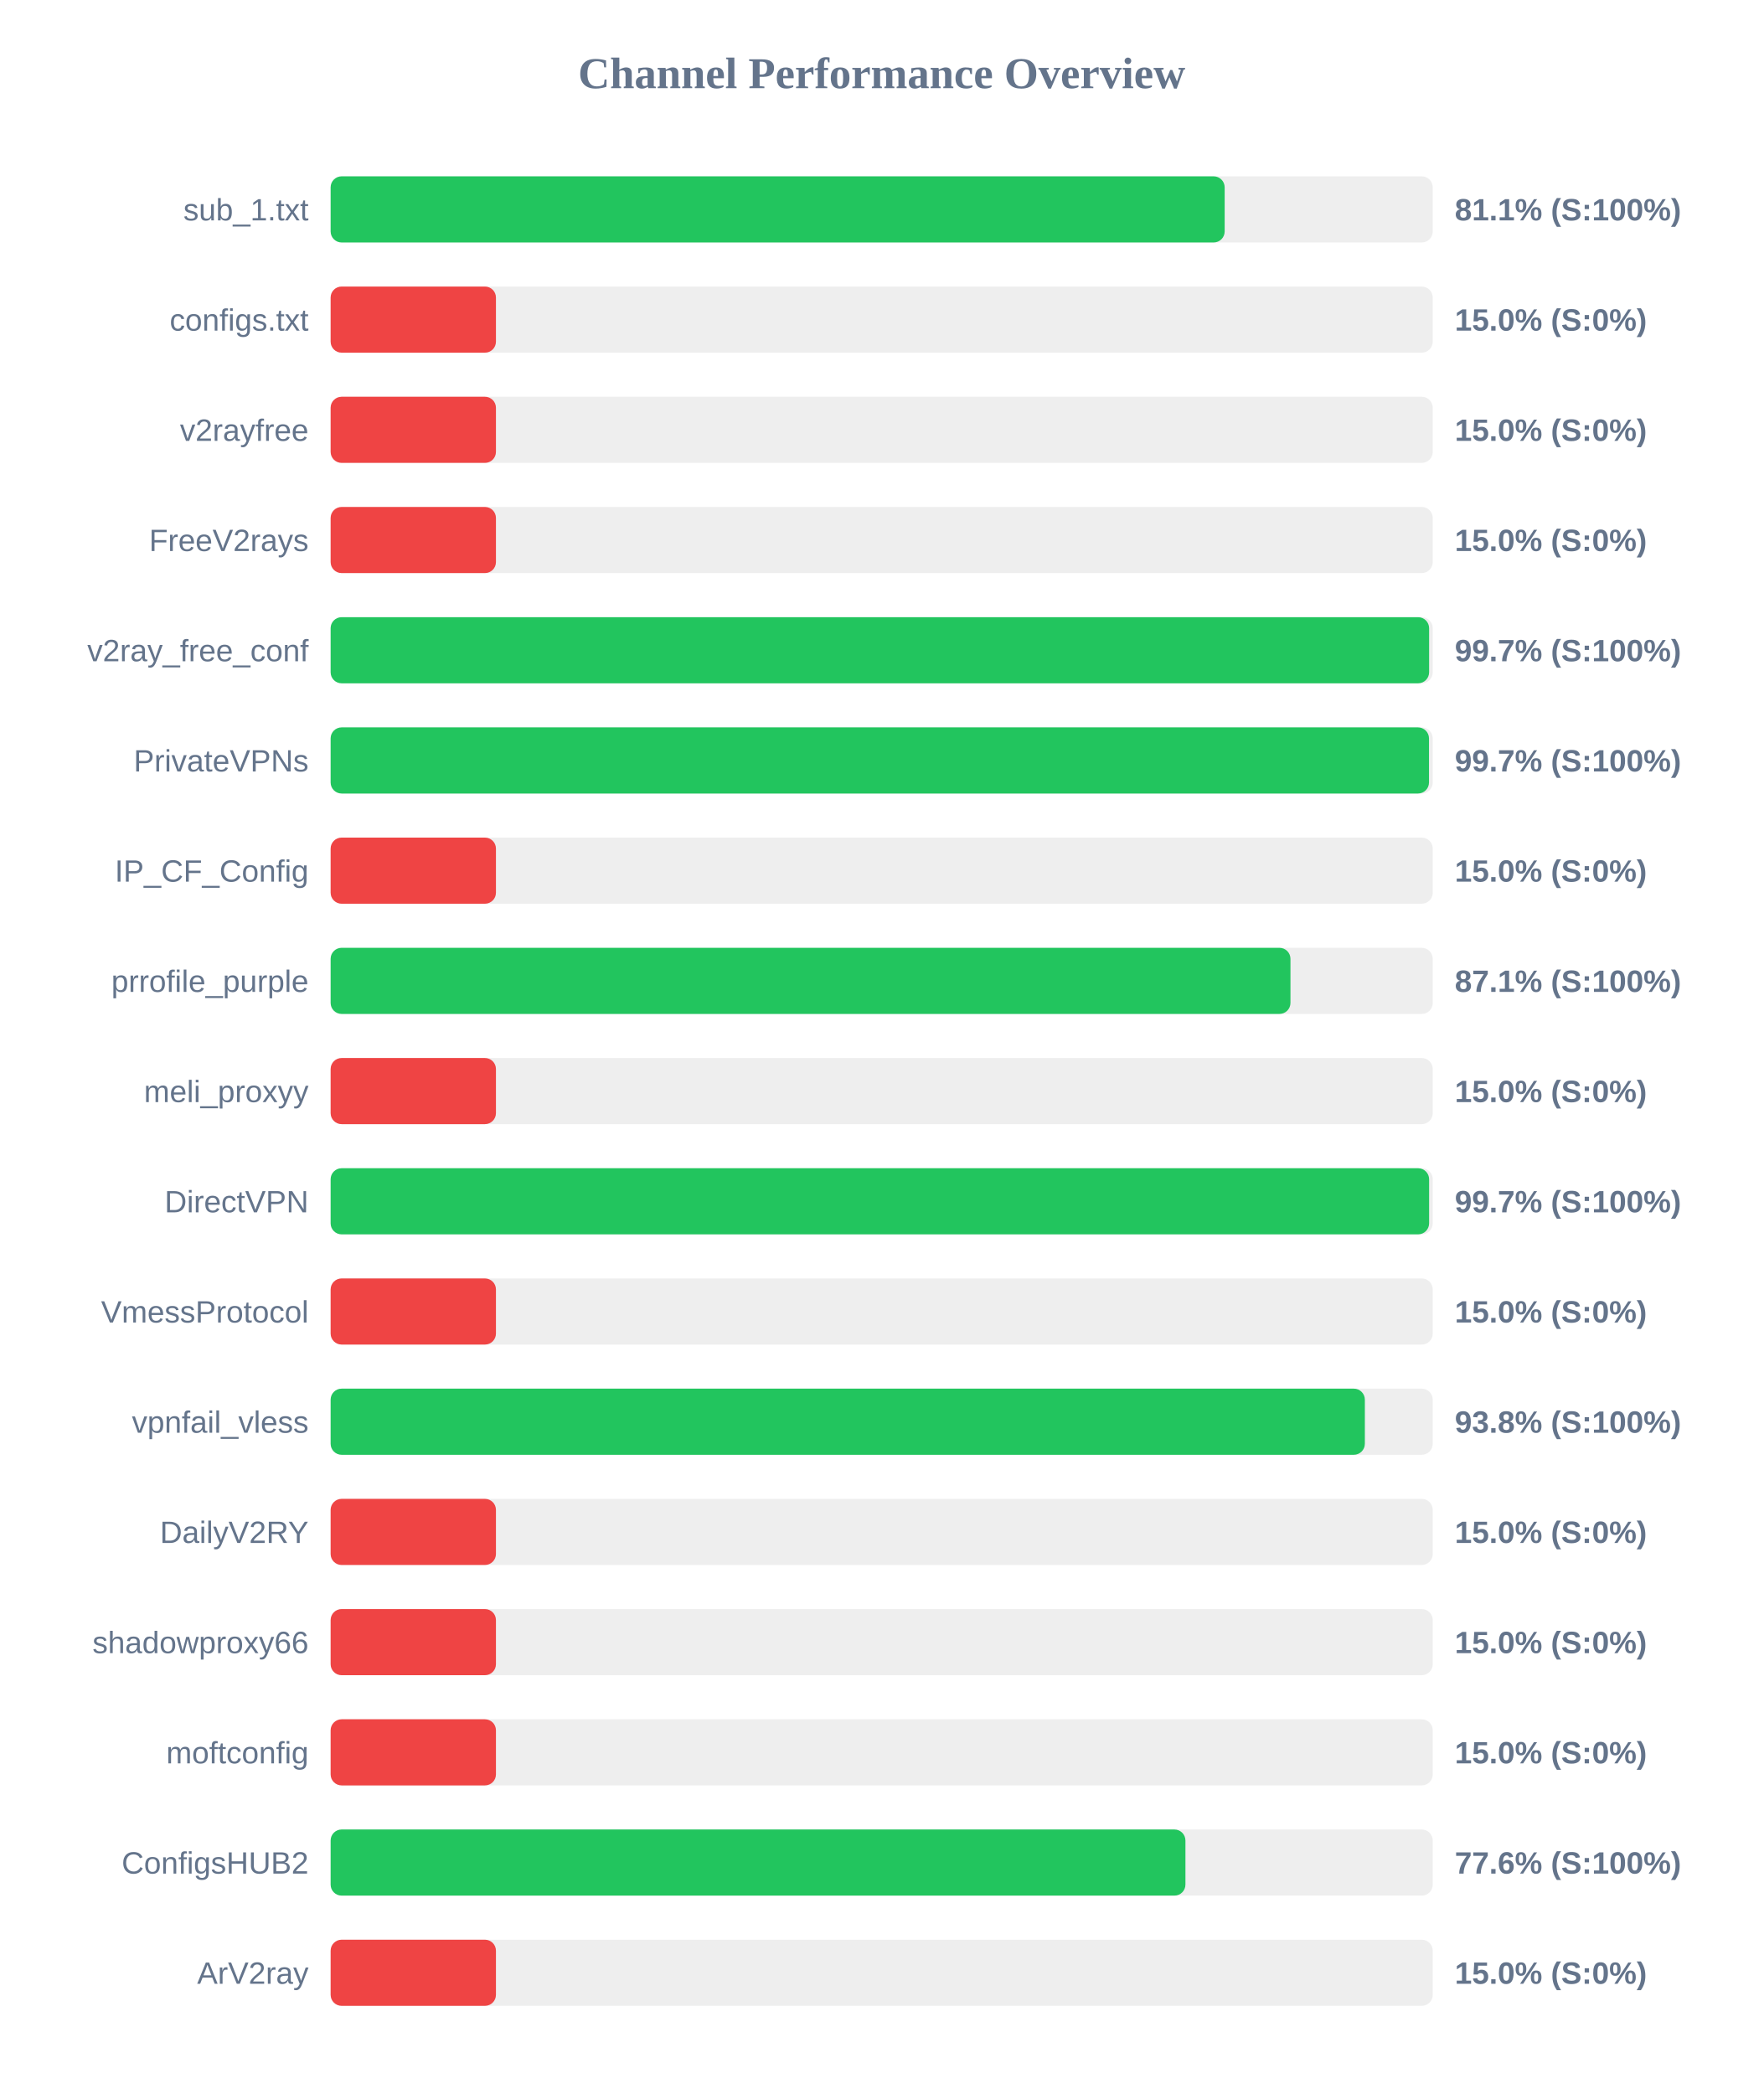
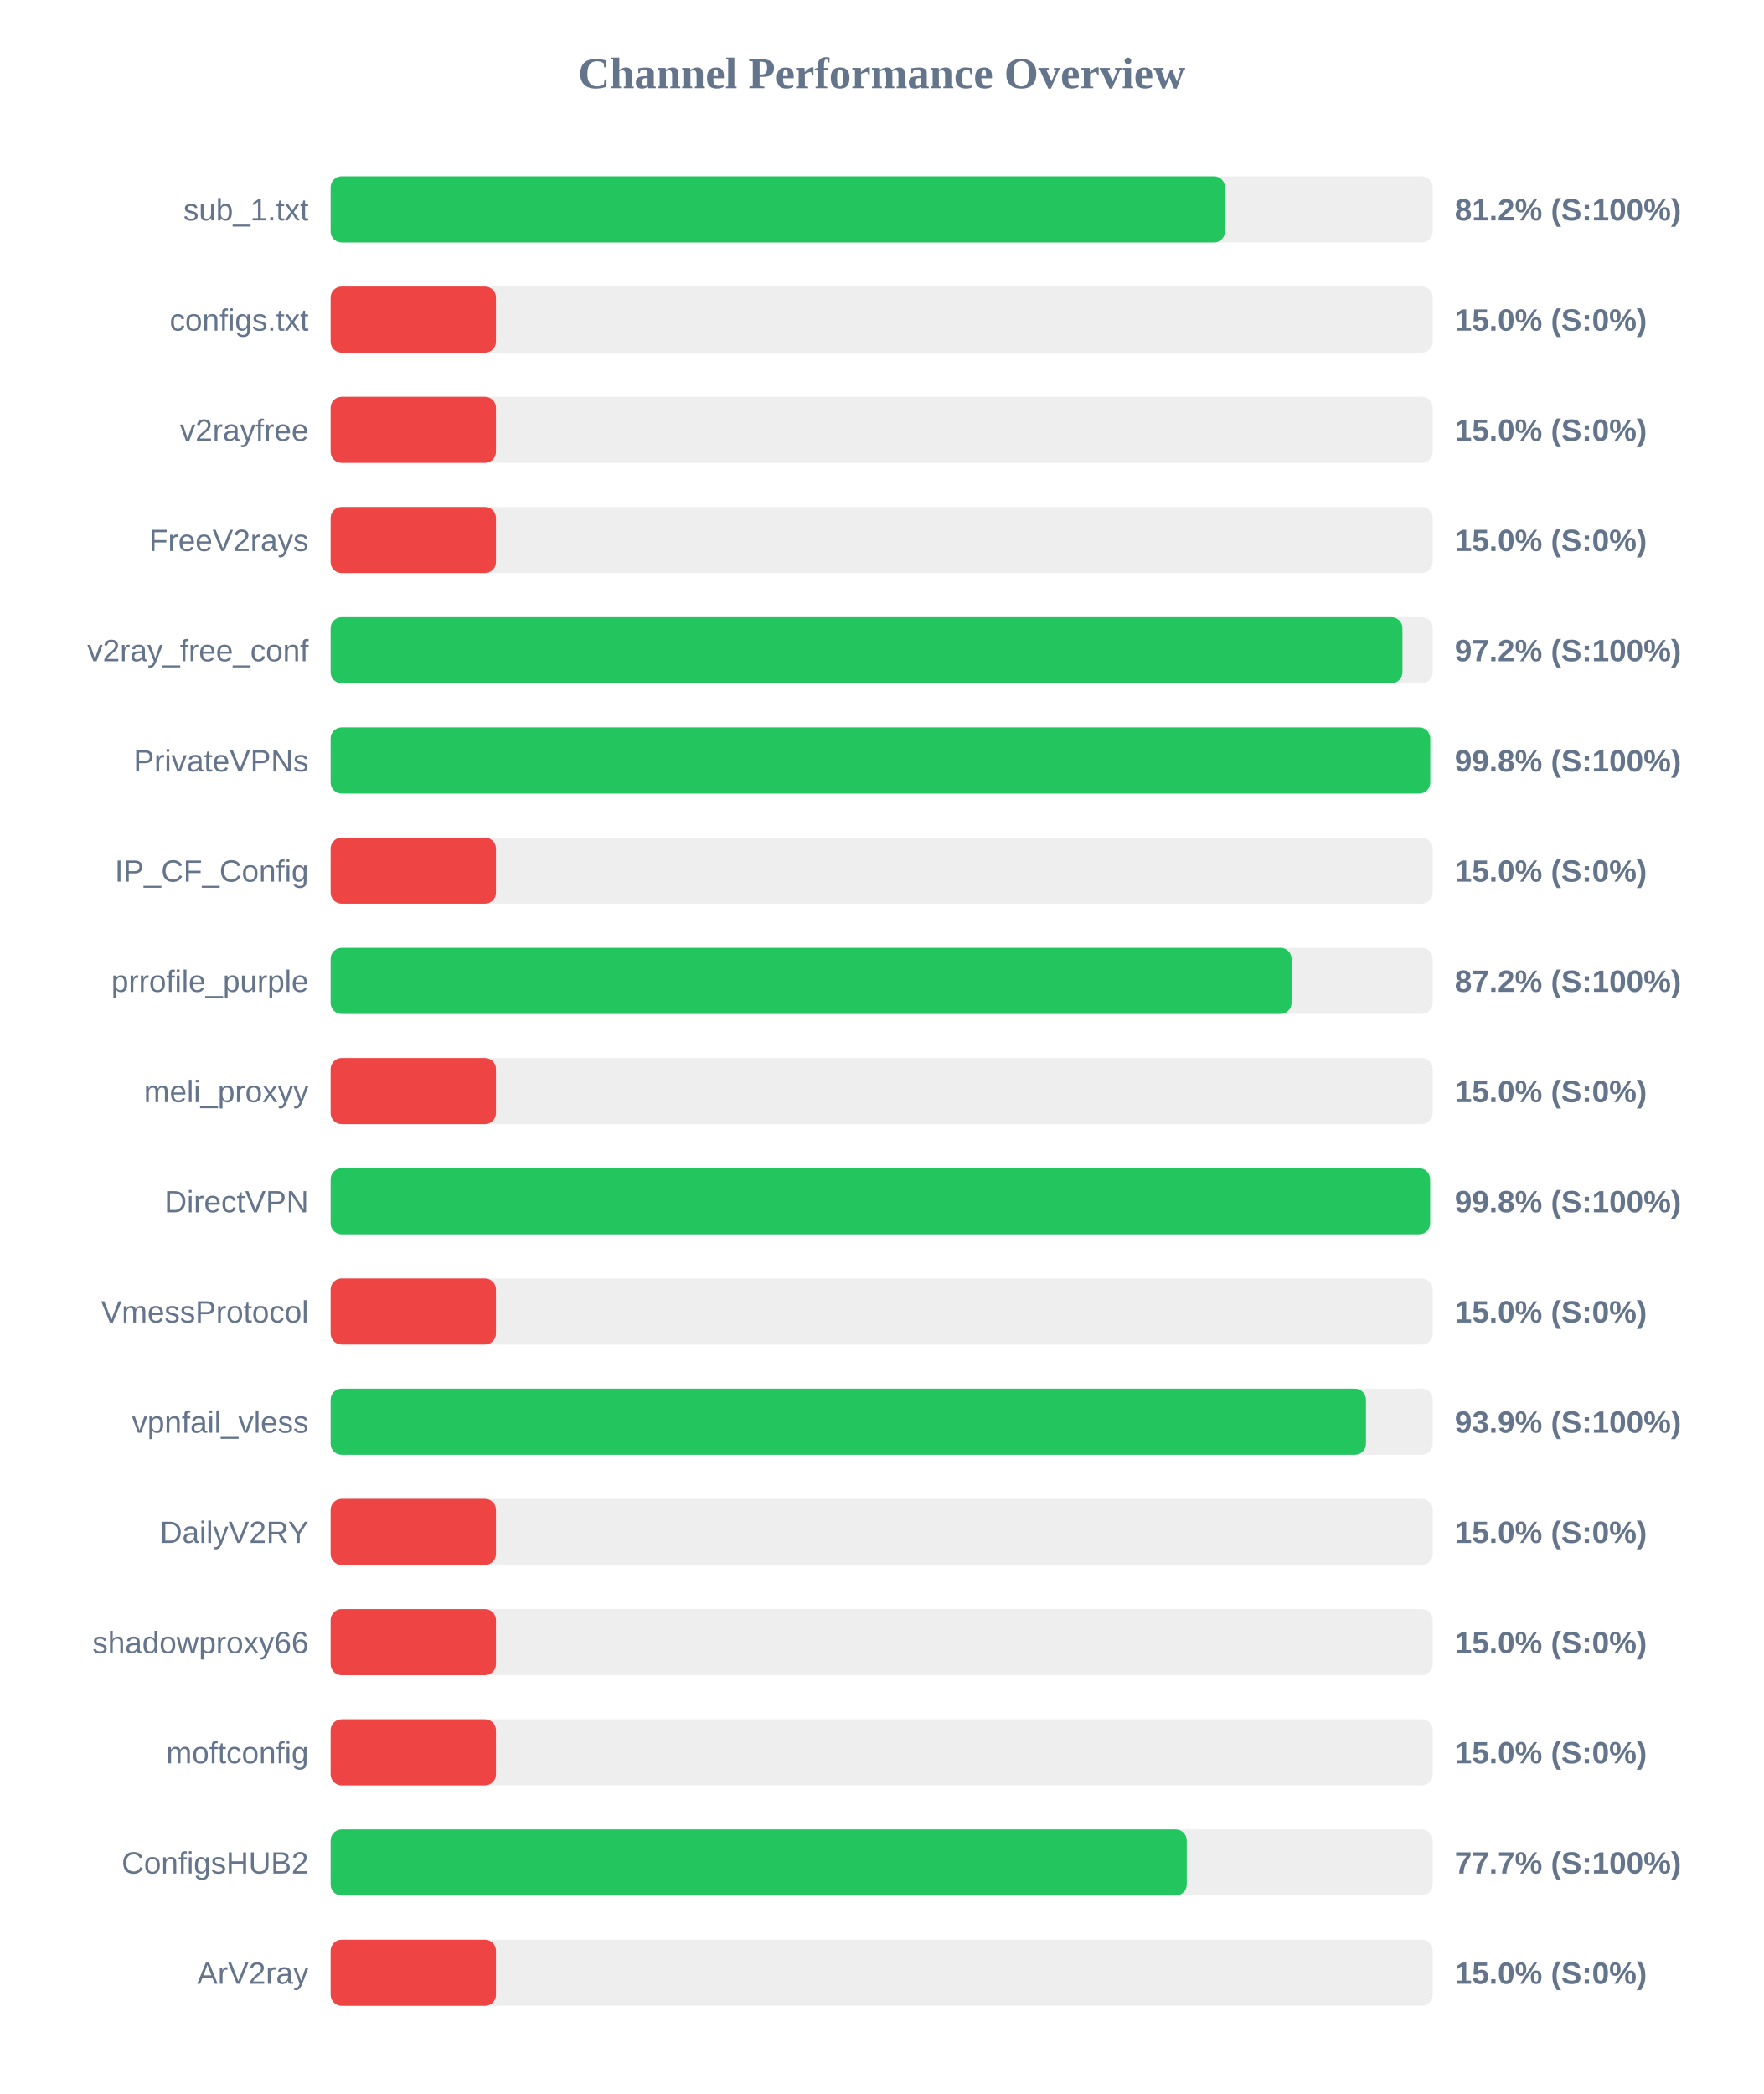
<svg xmlns="http://www.w3.org/2000/svg" width="800" height="950" version="1.1">
  <style>
        .row { font: 14px Arial; fill: #64748b; }
        .score { font: bold 14px Arial; fill: #64748b; }
    </style>
  <text x="400" y="40" text-anchor="middle" font-size="20px" font-weight="bold" fill="#64748b">Channel Performance Overview</text>
  <rect x="150" y="80" width="500" height="30" fill="#eee" rx="5" />
-   <rect x="150" y="80" width="405.6" height="30" fill="#22c55e" rx="5" />
+   <rect x="150" y="80" width="405.75" height="30" fill="#22c55e" rx="5" />
  <text x="140" y="100" text-anchor="end" class="row">sub_1.txt</text>
-   <text x="660" y="100" text-anchor="start" class="score">81.1% (S:100%)</text>
+   <text x="660" y="100" text-anchor="start" class="score">81.2% (S:100%)</text>
  <rect x="150" y="130" width="500" height="30" fill="#eee" rx="5" />
  <rect x="150" y="130" width="75.0" height="30" fill="#ef4444" rx="5" />
  <text x="140" y="150" text-anchor="end" class="row">configs.txt</text>
  <text x="660" y="150" text-anchor="start" class="score">15.0% (S:0%)</text>
  <rect x="150" y="180" width="500" height="30" fill="#eee" rx="5" />
  <rect x="150" y="180" width="75.0" height="30" fill="#ef4444" rx="5" />
  <text x="140" y="200" text-anchor="end" class="row">v2rayfree</text>
  <text x="660" y="200" text-anchor="start" class="score">15.0% (S:0%)</text>
  <rect x="150" y="230" width="500" height="30" fill="#eee" rx="5" />
  <rect x="150" y="230" width="75.0" height="30" fill="#ef4444" rx="5" />
  <text x="140" y="250" text-anchor="end" class="row">FreeV2rays</text>
  <text x="660" y="250" text-anchor="start" class="score">15.0% (S:0%)</text>
  <rect x="150" y="280" width="500" height="30" fill="#eee" rx="5" />
-   <rect x="150" y="280" width="498.35" height="30" fill="#22c55e" rx="5" />
+   <rect x="150" y="280" width="486.25" height="30" fill="#22c55e" rx="5" />
  <text x="140" y="300" text-anchor="end" class="row">v2ray_free_conf</text>
-   <text x="660" y="300" text-anchor="start" class="score">99.7% (S:100%)</text>
+   <text x="660" y="300" text-anchor="start" class="score">97.2% (S:100%)</text>
  <rect x="150" y="330" width="500" height="30" fill="#eee" rx="5" />
-   <rect x="150" y="330" width="498.3" height="30" fill="#22c55e" rx="5" />
+   <rect x="150" y="330" width="498.85" height="30" fill="#22c55e" rx="5" />
  <text x="140" y="350" text-anchor="end" class="row">PrivateVPNs</text>
-   <text x="660" y="350" text-anchor="start" class="score">99.7% (S:100%)</text>
+   <text x="660" y="350" text-anchor="start" class="score">99.8% (S:100%)</text>
  <rect x="150" y="380" width="500" height="30" fill="#eee" rx="5" />
  <rect x="150" y="380" width="75.0" height="30" fill="#ef4444" rx="5" />
  <text x="140" y="400" text-anchor="end" class="row">IP_CF_Config</text>
  <text x="660" y="400" text-anchor="start" class="score">15.0% (S:0%)</text>
  <rect x="150" y="430" width="500" height="30" fill="#eee" rx="5" />
-   <rect x="150" y="430" width="435.45" height="30" fill="#22c55e" rx="5" />
+   <rect x="150" y="430" width="435.95" height="30" fill="#22c55e" rx="5" />
  <text x="140" y="450" text-anchor="end" class="row">prrofile_purple</text>
-   <text x="660" y="450" text-anchor="start" class="score">87.1% (S:100%)</text>
+   <text x="660" y="450" text-anchor="start" class="score">87.2% (S:100%)</text>
  <rect x="150" y="480" width="500" height="30" fill="#eee" rx="5" />
  <rect x="150" y="480" width="75.0" height="30" fill="#ef4444" rx="5" />
  <text x="140" y="500" text-anchor="end" class="row">meli_proxyy</text>
  <text x="660" y="500" text-anchor="start" class="score">15.0% (S:0%)</text>
  <rect x="150" y="530" width="500" height="30" fill="#eee" rx="5" />
-   <rect x="150" y="530" width="498.35" height="30" fill="#22c55e" rx="5" />
+   <rect x="150" y="530" width="498.8" height="30" fill="#22c55e" rx="5" />
  <text x="140" y="550" text-anchor="end" class="row">DirectVPN</text>
-   <text x="660" y="550" text-anchor="start" class="score">99.7% (S:100%)</text>
+   <text x="660" y="550" text-anchor="start" class="score">99.8% (S:100%)</text>
  <rect x="150" y="580" width="500" height="30" fill="#eee" rx="5" />
  <rect x="150" y="580" width="75.0" height="30" fill="#ef4444" rx="5" />
  <text x="140" y="600" text-anchor="end" class="row">VmessProtocol</text>
  <text x="660" y="600" text-anchor="start" class="score">15.0% (S:0%)</text>
  <rect x="150" y="630" width="500" height="30" fill="#eee" rx="5" />
-   <rect x="150" y="630" width="469.2" height="30" fill="#22c55e" rx="5" />
+   <rect x="150" y="630" width="469.7" height="30" fill="#22c55e" rx="5" />
  <text x="140" y="650" text-anchor="end" class="row">vpnfail_vless</text>
-   <text x="660" y="650" text-anchor="start" class="score">93.8% (S:100%)</text>
+   <text x="660" y="650" text-anchor="start" class="score">93.9% (S:100%)</text>
  <rect x="150" y="680" width="500" height="30" fill="#eee" rx="5" />
  <rect x="150" y="680" width="75.0" height="30" fill="#ef4444" rx="5" />
  <text x="140" y="700" text-anchor="end" class="row">DailyV2RY</text>
  <text x="660" y="700" text-anchor="start" class="score">15.0% (S:0%)</text>
  <rect x="150" y="730" width="500" height="30" fill="#eee" rx="5" />
  <rect x="150" y="730" width="75.0" height="30" fill="#ef4444" rx="5" />
  <text x="140" y="750" text-anchor="end" class="row">shadowproxy66</text>
  <text x="660" y="750" text-anchor="start" class="score">15.0% (S:0%)</text>
  <rect x="150" y="780" width="500" height="30" fill="#eee" rx="5" />
  <rect x="150" y="780" width="75.0" height="30" fill="#ef4444" rx="5" />
  <text x="140" y="800" text-anchor="end" class="row">moftconfig</text>
  <text x="660" y="800" text-anchor="start" class="score">15.0% (S:0%)</text>
  <rect x="150" y="830" width="500" height="30" fill="#eee" rx="5" />
-   <rect x="150" y="830" width="387.8" height="30" fill="#22c55e" rx="5" />
+   <rect x="150" y="830" width="388.4" height="30" fill="#22c55e" rx="5" />
  <text x="140" y="850" text-anchor="end" class="row">ConfigsHUB2</text>
-   <text x="660" y="850" text-anchor="start" class="score">77.6% (S:100%)</text>
+   <text x="660" y="850" text-anchor="start" class="score">77.7% (S:100%)</text>
  <rect x="150" y="880" width="500" height="30" fill="#eee" rx="5" />
  <rect x="150" y="880" width="75.0" height="30" fill="#ef4444" rx="5" />
  <text x="140" y="900" text-anchor="end" class="row">ArV2ray</text>
  <text x="660" y="900" text-anchor="start" class="score">15.0% (S:0%)</text>
</svg>
